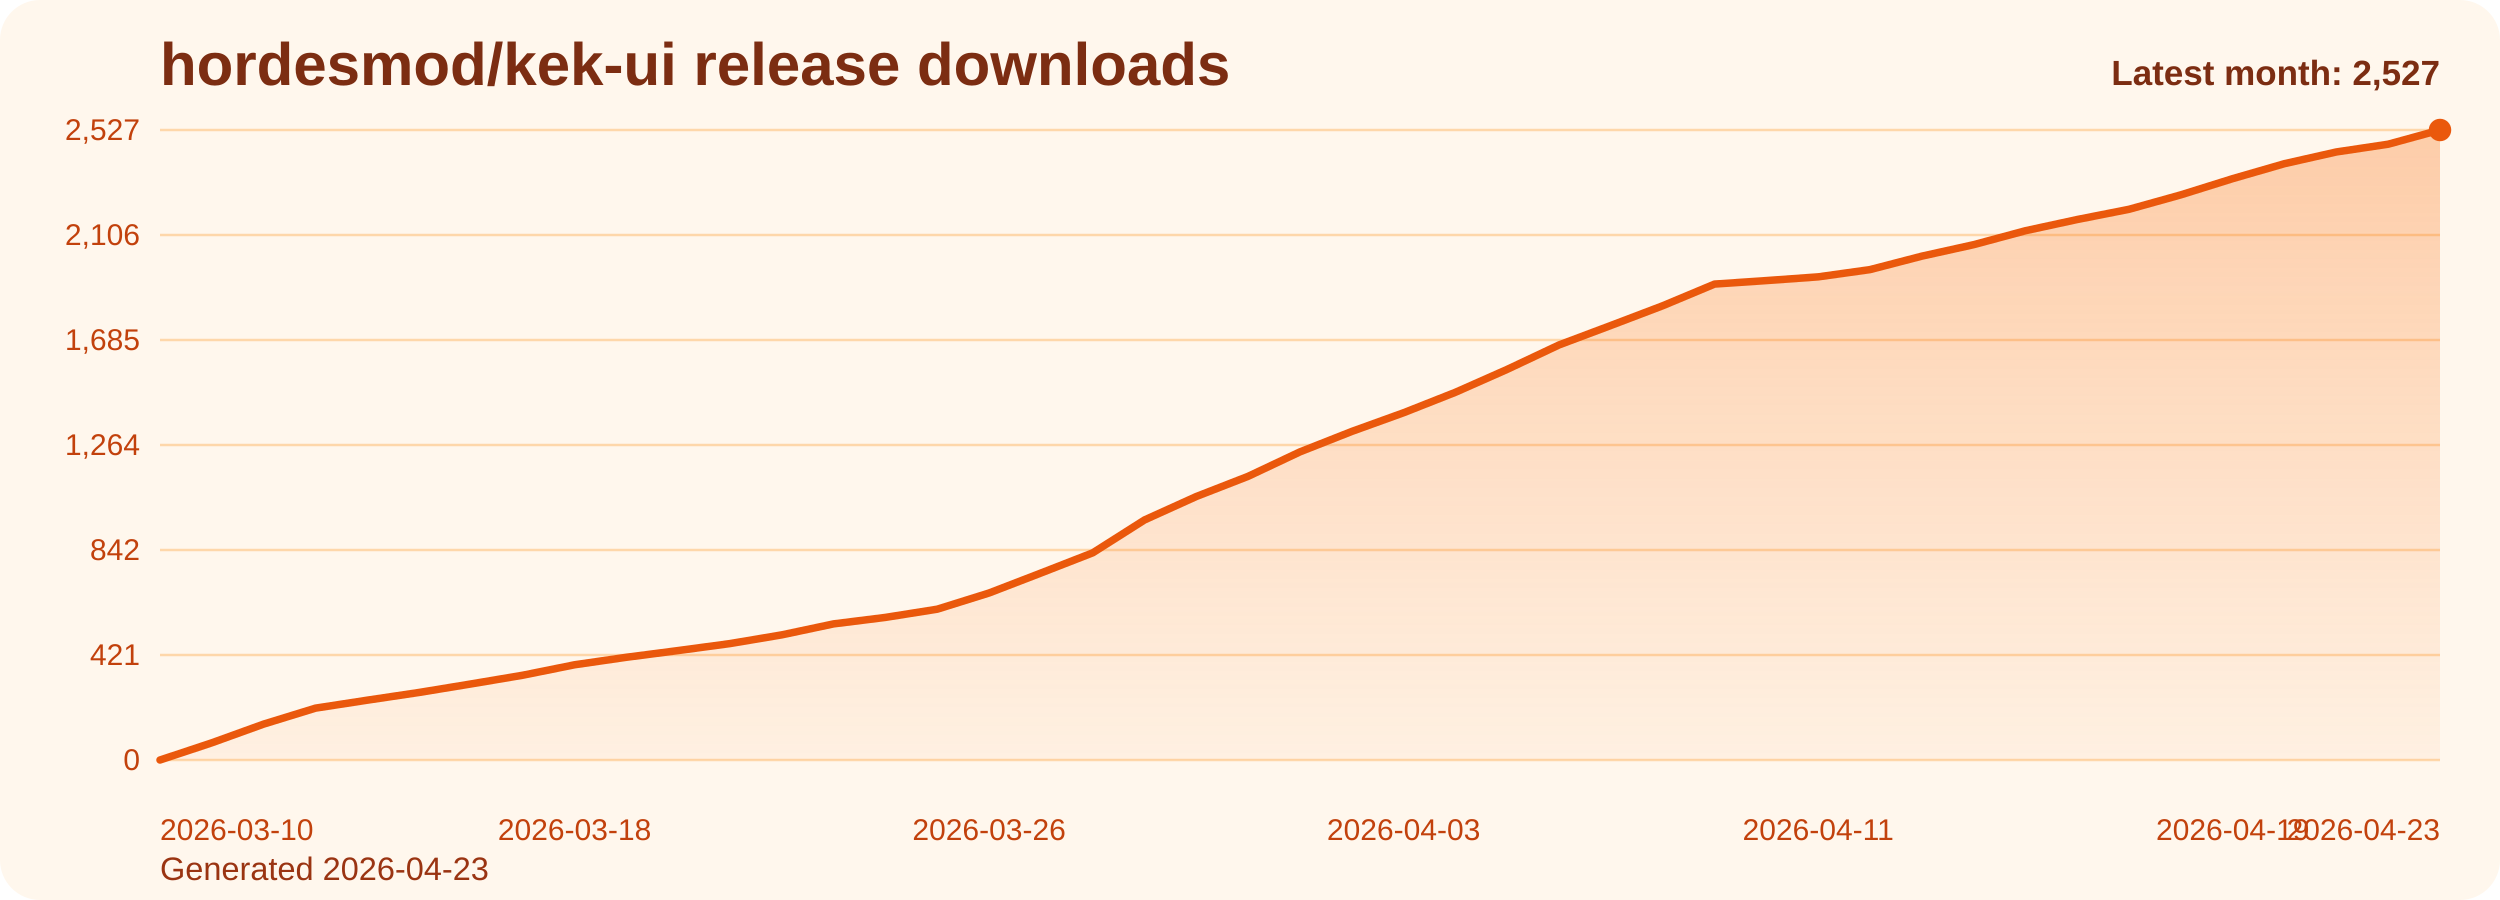
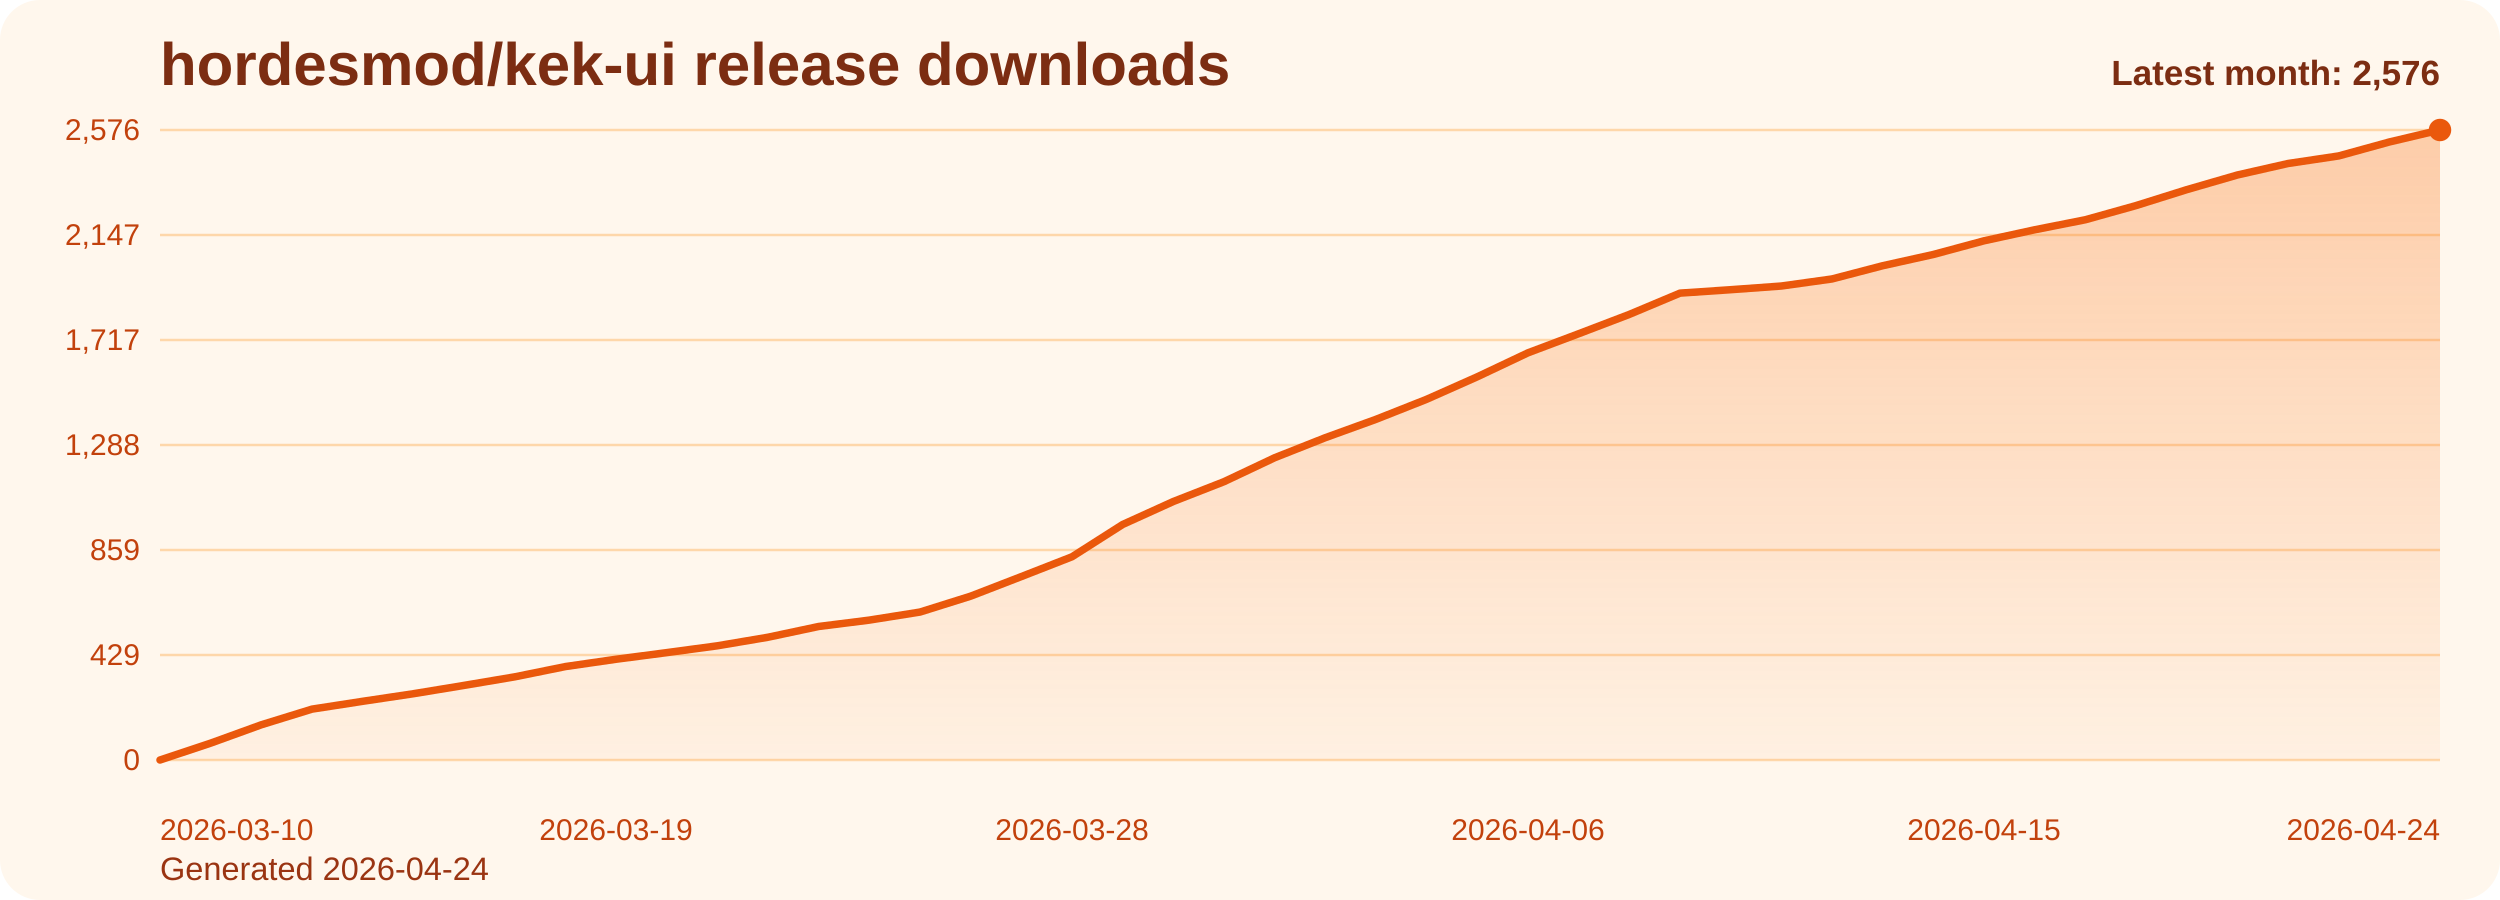
<svg xmlns="http://www.w3.org/2000/svg" viewBox="0 0 1000 360" role="img" aria-label="hordesmod/kek-ui release downloads chart">
  <defs>
    <linearGradient id="fill-monthly-orange" x1="0" y1="0" x2="0" y2="1">
      <stop offset="0%" stop-color="#f97316" stop-opacity="0.32" />
      <stop offset="100%" stop-color="#f97316" stop-opacity="0.05" />
    </linearGradient>
    <style>
      .bg { fill: #fff7ed; }
      .title { font: 700 24px Arial, sans-serif; fill: #7c2d12; }
      .sub { font: 400 13px Arial, sans-serif; fill: #9a3412; }
      .grid { stroke: #fed7aa; stroke-width: 1; }
      .axis { font: 400 12px Arial, sans-serif; fill: #c2410c; }
      .line { fill: none; stroke: #ea580c; stroke-width: 3; stroke-linecap: round; stroke-linejoin: round; }
      .dot { fill: #ea580c; }
      .value { font: 600 11px Arial, sans-serif; fill: #9a3412; }
      .latest { font: 700 14px Arial, sans-serif; fill: #7c2d12; }
    </style>
  </defs>
  <rect class="bg" x="0" y="0" width="1000" height="360" rx="16" />
  <text class="title" x="64" y="34">hordesmod/kek-ui release downloads</text>
-   <text class="sub" x="64" y="352">Generated 2026-04-23</text>
+   <text class="sub" x="64" y="352">Generated 2026-04-24</text>
  <line x1="64" y1="52.00" x2="976" y2="52.00" class="grid" />
-   <text x="56" y="56.00" text-anchor="end" class="axis">2,527</text>
+   <text x="56" y="56.00" text-anchor="end" class="axis">2,576</text>
  <line x1="64" y1="94.00" x2="976" y2="94.00" class="grid" />
-   <text x="56" y="98.00" text-anchor="end" class="axis">2,106</text>
+   <text x="56" y="98.00" text-anchor="end" class="axis">2,147</text>
  <line x1="64" y1="136.00" x2="976" y2="136.00" class="grid" />
-   <text x="56" y="140.00" text-anchor="end" class="axis">1,685</text>
+   <text x="56" y="140.00" text-anchor="end" class="axis">1,717</text>
  <line x1="64" y1="178.00" x2="976" y2="178.00" class="grid" />
-   <text x="56" y="182.00" text-anchor="end" class="axis">1,264</text>
+   <text x="56" y="182.00" text-anchor="end" class="axis">1,288</text>
  <line x1="64" y1="220.00" x2="976" y2="220.00" class="grid" />
-   <text x="56" y="224.00" text-anchor="end" class="axis">842</text>
+   <text x="56" y="224.00" text-anchor="end" class="axis">859</text>
  <line x1="64" y1="262.00" x2="976" y2="262.00" class="grid" />
-   <text x="56" y="266.00" text-anchor="end" class="axis">421</text>
+   <text x="56" y="266.00" text-anchor="end" class="axis">429</text>
  <line x1="64" y1="304.00" x2="976" y2="304.00" class="grid" />
  <text x="56" y="308.00" text-anchor="end" class="axis">0</text>
-   <path d="M 64.00 304 L 64.00 304.00 L 84.73 297.12 L 105.45 289.64 L 126.18 283.26 L 146.91 280.07 L 167.64 276.98 L 188.36 273.58 L 209.09 270.09 L 229.82 265.91 L 250.55 262.91 L 271.27 260.22 L 292.00 257.43 L 312.73 253.94 L 333.45 249.55 L 354.18 246.96 L 374.91 243.67 L 395.64 237.19 L 416.36 229.21 L 437.09 221.13 L 457.82 207.97 L 478.55 198.59 L 499.27 190.52 L 520.00 180.74 L 540.73 172.57 L 561.45 165.09 L 582.18 156.91 L 602.91 147.73 L 623.64 137.96 L 644.36 130.18 L 665.09 122.30 L 685.82 113.63 L 706.55 112.23 L 727.27 110.74 L 748.00 107.84 L 768.73 102.46 L 789.45 97.87 L 810.18 92.29 L 830.91 87.80 L 851.64 83.71 L 872.36 77.93 L 893.09 71.45 L 913.82 65.46 L 934.55 60.78 L 955.27 57.68 L 976.00 52.00 L 976.00 304 Z" fill="url(#fill-monthly-orange)" />
-   <polyline class="line" points="64.00,304.00 84.73,297.12 105.45,289.64 126.18,283.26 146.91,280.07 167.64,276.98 188.36,273.58 209.09,270.09 229.82,265.91 250.55,262.91 271.27,260.22 292.00,257.43 312.73,253.94 333.45,249.55 354.18,246.96 374.91,243.67 395.64,237.19 416.36,229.21 437.09,221.13 457.82,207.97 478.55,198.59 499.27,190.52 520.00,180.74 540.73,172.57 561.45,165.09 582.18,156.91 602.91,147.73 623.64,137.96 644.36,130.18 665.09,122.30 685.82,113.63 706.55,112.23 727.27,110.74 748.00,107.84 768.73,102.46 789.45,97.87 810.18,92.29 830.91,87.80 851.64,83.71 872.36,77.93 893.09,71.45 913.82,65.46 934.55,60.78 955.27,57.68 976.00,52.00" />
+   <path d="M 64.00 304 L 64.00 304.00 L 84.27 297.25 L 104.53 289.91 L 124.80 283.65 L 145.07 280.52 L 165.33 277.49 L 185.60 274.16 L 205.87 270.74 L 226.13 266.63 L 246.40 263.70 L 266.67 261.05 L 286.93 258.32 L 307.20 254.89 L 327.47 250.59 L 347.73 248.04 L 368.00 244.82 L 388.27 238.46 L 408.53 230.63 L 428.80 222.71 L 449.07 209.79 L 469.33 200.60 L 489.60 192.67 L 509.87 183.09 L 530.13 175.07 L 550.40 167.73 L 570.67 159.71 L 590.93 150.71 L 611.20 141.12 L 631.47 133.49 L 651.73 125.76 L 672.00 117.25 L 692.27 115.88 L 712.53 114.41 L 732.80 111.58 L 753.07 106.29 L 773.33 101.79 L 793.60 96.32 L 813.87 91.91 L 834.13 87.90 L 854.40 82.23 L 874.67 75.87 L 894.93 70.00 L 915.20 65.40 L 935.47 62.37 L 955.73 56.79 L 976.00 52.00 L 976.00 304 Z" fill="url(#fill-monthly-orange)" />
+   <polyline class="line" points="64.00,304.00 84.27,297.25 104.53,289.91 124.80,283.65 145.07,280.52 165.33,277.49 185.60,274.16 205.87,270.74 226.13,266.63 246.40,263.70 266.67,261.05 286.93,258.32 307.20,254.89 327.47,250.59 347.73,248.04 368.00,244.82 388.27,238.46 408.53,230.63 428.80,222.71 449.07,209.79 469.33,200.60 489.60,192.67 509.87,183.09 530.13,175.07 550.40,167.73 570.67,159.71 590.93,150.71 611.20,141.12 631.47,133.49 651.73,125.76 672.00,117.25 692.27,115.88 712.53,114.41 732.80,111.58 753.07,106.29 773.33,101.79 793.60,96.32 813.87,91.91 834.13,87.90 854.40,82.23 874.67,75.87 894.93,70.00 915.20,65.40 935.47,62.37 955.73,56.79 976.00,52.00" />
  <circle class="dot" cx="976.00" cy="52.00" r="4.5" />
  <text class="axis" x="64.00" y="336" text-anchor="start">2026-03-10</text>
-   <text class="axis" x="229.82" y="336" text-anchor="middle">2026-03-18</text>
-   <text class="axis" x="395.64" y="336" text-anchor="middle">2026-03-26</text>
-   <text class="axis" x="561.45" y="336" text-anchor="middle">2026-04-03</text>
-   <text class="axis" x="727.27" y="336" text-anchor="middle">2026-04-11</text>
-   <text class="axis" x="893.09" y="336" text-anchor="middle">2026-04-19</text>
-   <text class="axis" x="976.00" y="336" text-anchor="end">2026-04-23</text>
-   <text class="latest" x="976" y="34" text-anchor="end">Latest month: 2,527</text>
+   <text class="axis" x="246.40" y="336" text-anchor="middle">2026-03-19</text>
+   <text class="axis" x="428.80" y="336" text-anchor="middle">2026-03-28</text>
+   <text class="axis" x="611.20" y="336" text-anchor="middle">2026-04-06</text>
+   <text class="axis" x="793.60" y="336" text-anchor="middle">2026-04-15</text>
+   <text class="axis" x="976.00" y="336" text-anchor="end">2026-04-24</text>
+   <text class="latest" x="976" y="34" text-anchor="end">Latest month: 2,576</text>
</svg>
